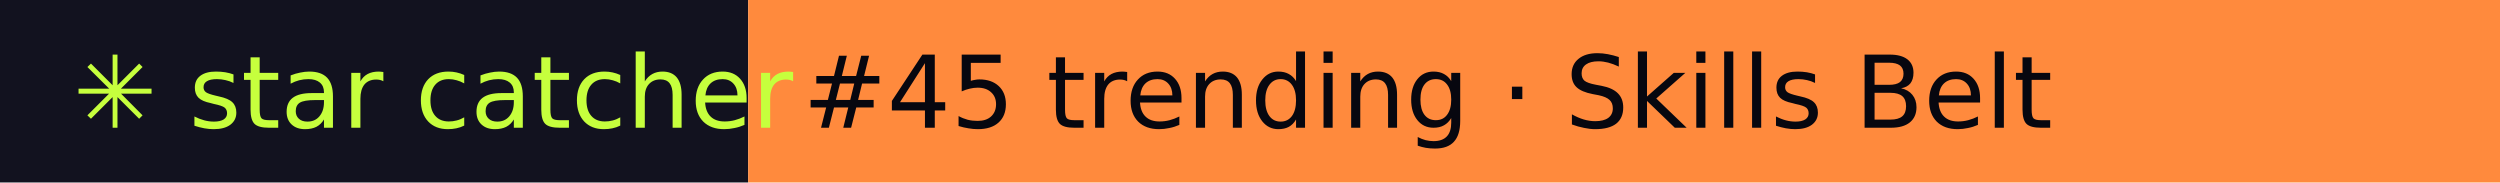
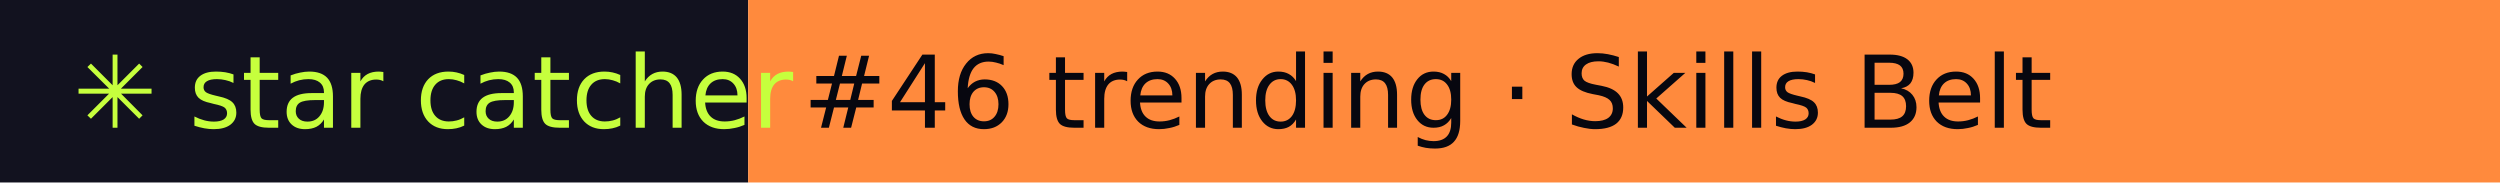
- <svg xmlns="http://www.w3.org/2000/svg" width="274" height="20" role="img" aria-label="star catcher: #45 trending · Skills Belt">
+ <svg xmlns="http://www.w3.org/2000/svg" width="274" height="20" role="img" aria-label="star catcher: #46 trending · Skills Belt">
  <rect width="82" height="20" fill="#12121F" />
  <rect x="82" width="192" height="20" fill="#FF8A3D" />
  <g font-family="Verdana,DejaVu Sans,sans-serif" font-size="11">
    <text x="8" y="14" fill="#C6FF3D">✳ star catcher</text>
-     <text x="88" y="14" fill="#07070F">#45 trending · Skills Belt</text>
+     <text x="88" y="14" fill="#07070F">#46 trending · Skills Belt</text>
  </g>
</svg>
